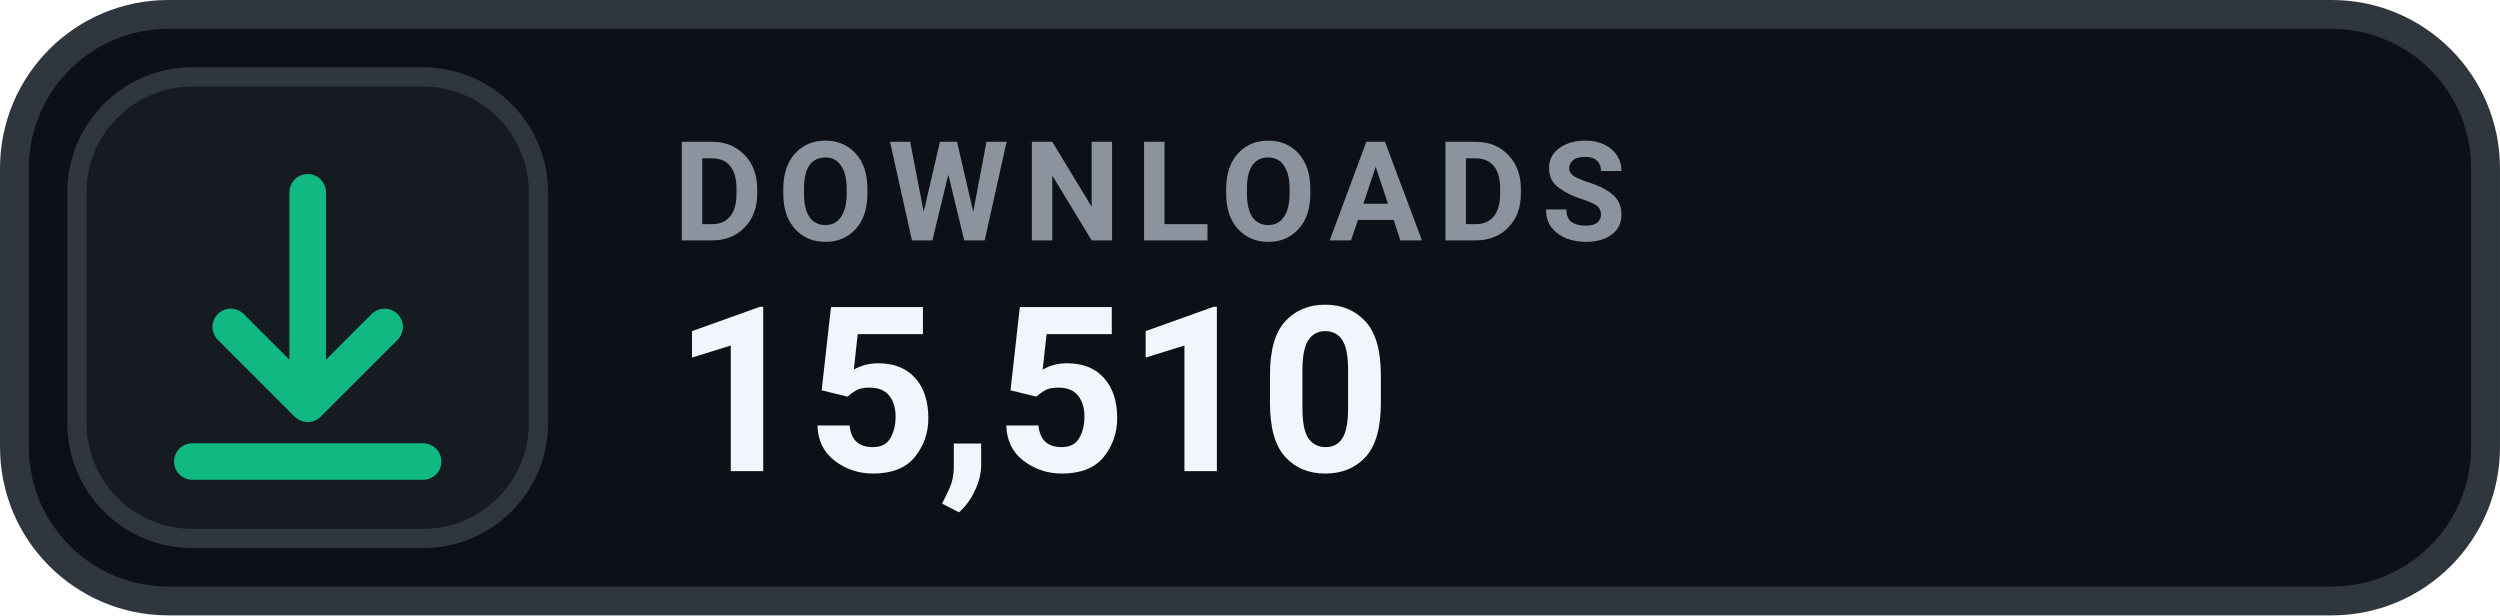
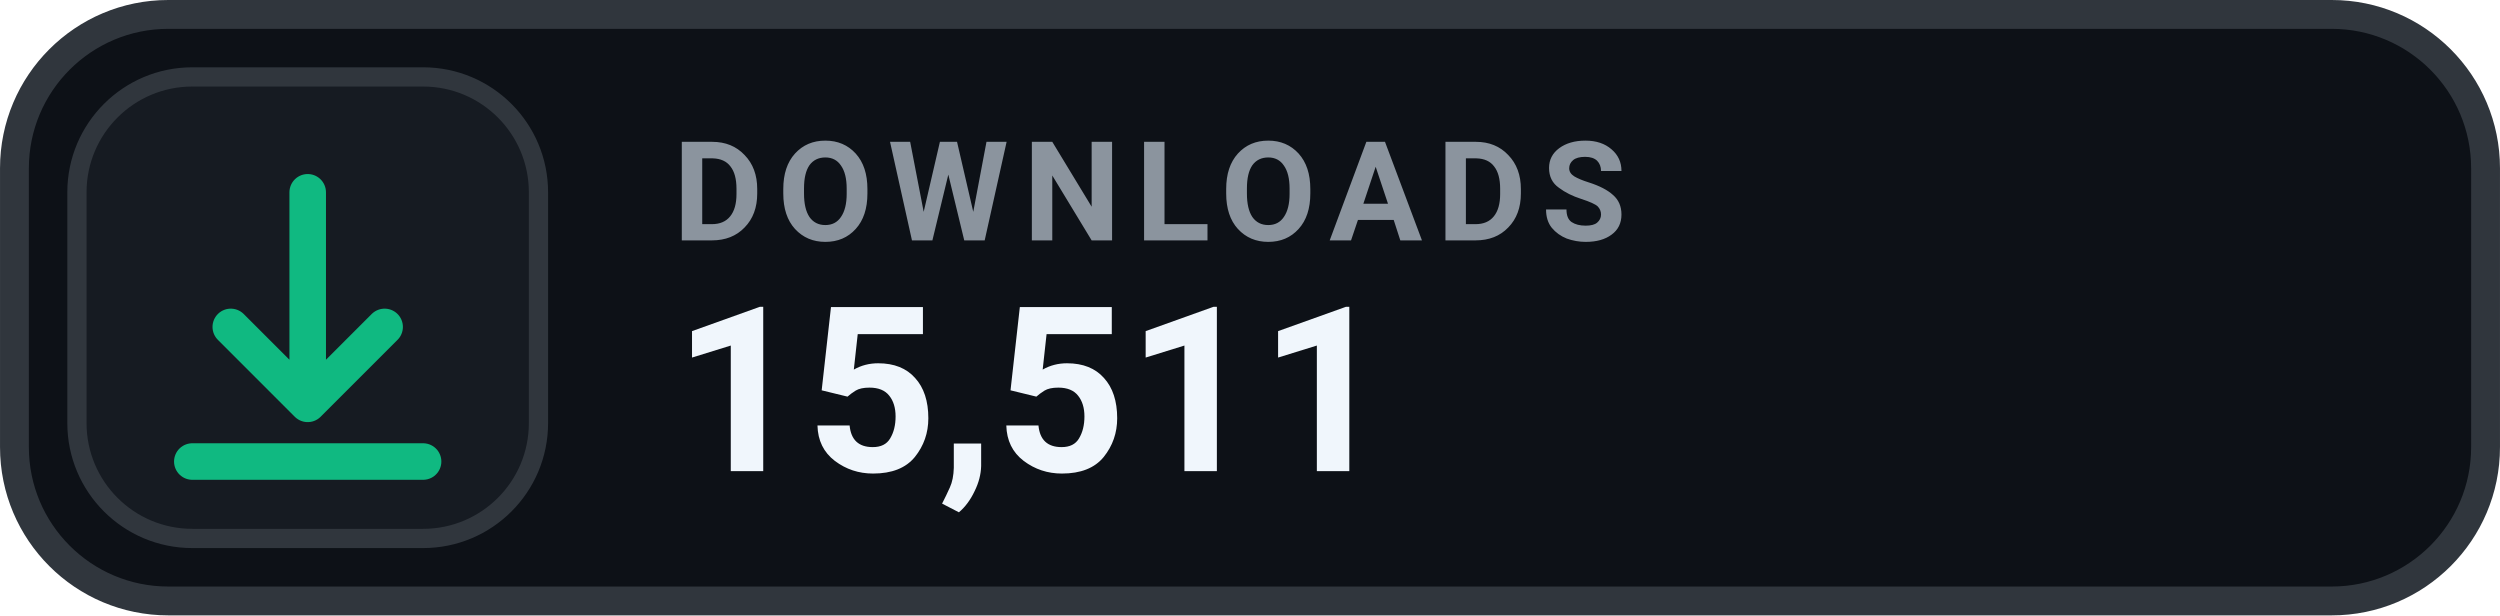
- <svg xmlns="http://www.w3.org/2000/svg" width="126" height="31.015" viewBox="0 0 130 32" role="img" aria-label="DOWNLOADS 15,510">
+ <svg xmlns="http://www.w3.org/2000/svg" width="126" height="31.015" viewBox="0 0 130 32" role="img" aria-label="DOWNLOADS 15,511">
  <rect x=".75" y=".75" width="128.5" height="30.5" rx="8" fill="#0D1117" stroke="#30363D" stroke-width="1.5" />
  <rect x="4" y="4" width="24" height="24" rx="6" fill="#161B22" stroke="#30363D" stroke-width="1" />
  <g transform="translate(16 16)" style="color:#10B981;">
    <path d="M0 -6 v11 m0 0 l4 -4 m-4 4 l-4 -4 M-6 8 h12" fill="none" stroke="currentColor" stroke-width="1.9" stroke-linecap="round" stroke-linejoin="round" />
  </g>
  <text x="35" y="12.5" fill="#8B949E" font-family="-apple-system,BlinkMacSystemFont,'Segoe UI',Roboto,Helvetica,Arial,sans-serif" font-size="7.2" font-weight="700" letter-spacing=".75">DOWNLOADS</text>
-   <text x="35" y="24.5" fill="#F0F6FC" font-family="-apple-system,BlinkMacSystemFont,'Segoe UI',Roboto,Helvetica,Arial,sans-serif" font-size="12" font-weight="700">15,510</text>
+   <text x="35" y="24.5" fill="#F0F6FC" font-family="-apple-system,BlinkMacSystemFont,'Segoe UI',Roboto,Helvetica,Arial,sans-serif" font-size="12" font-weight="700">15,511</text>
</svg>
